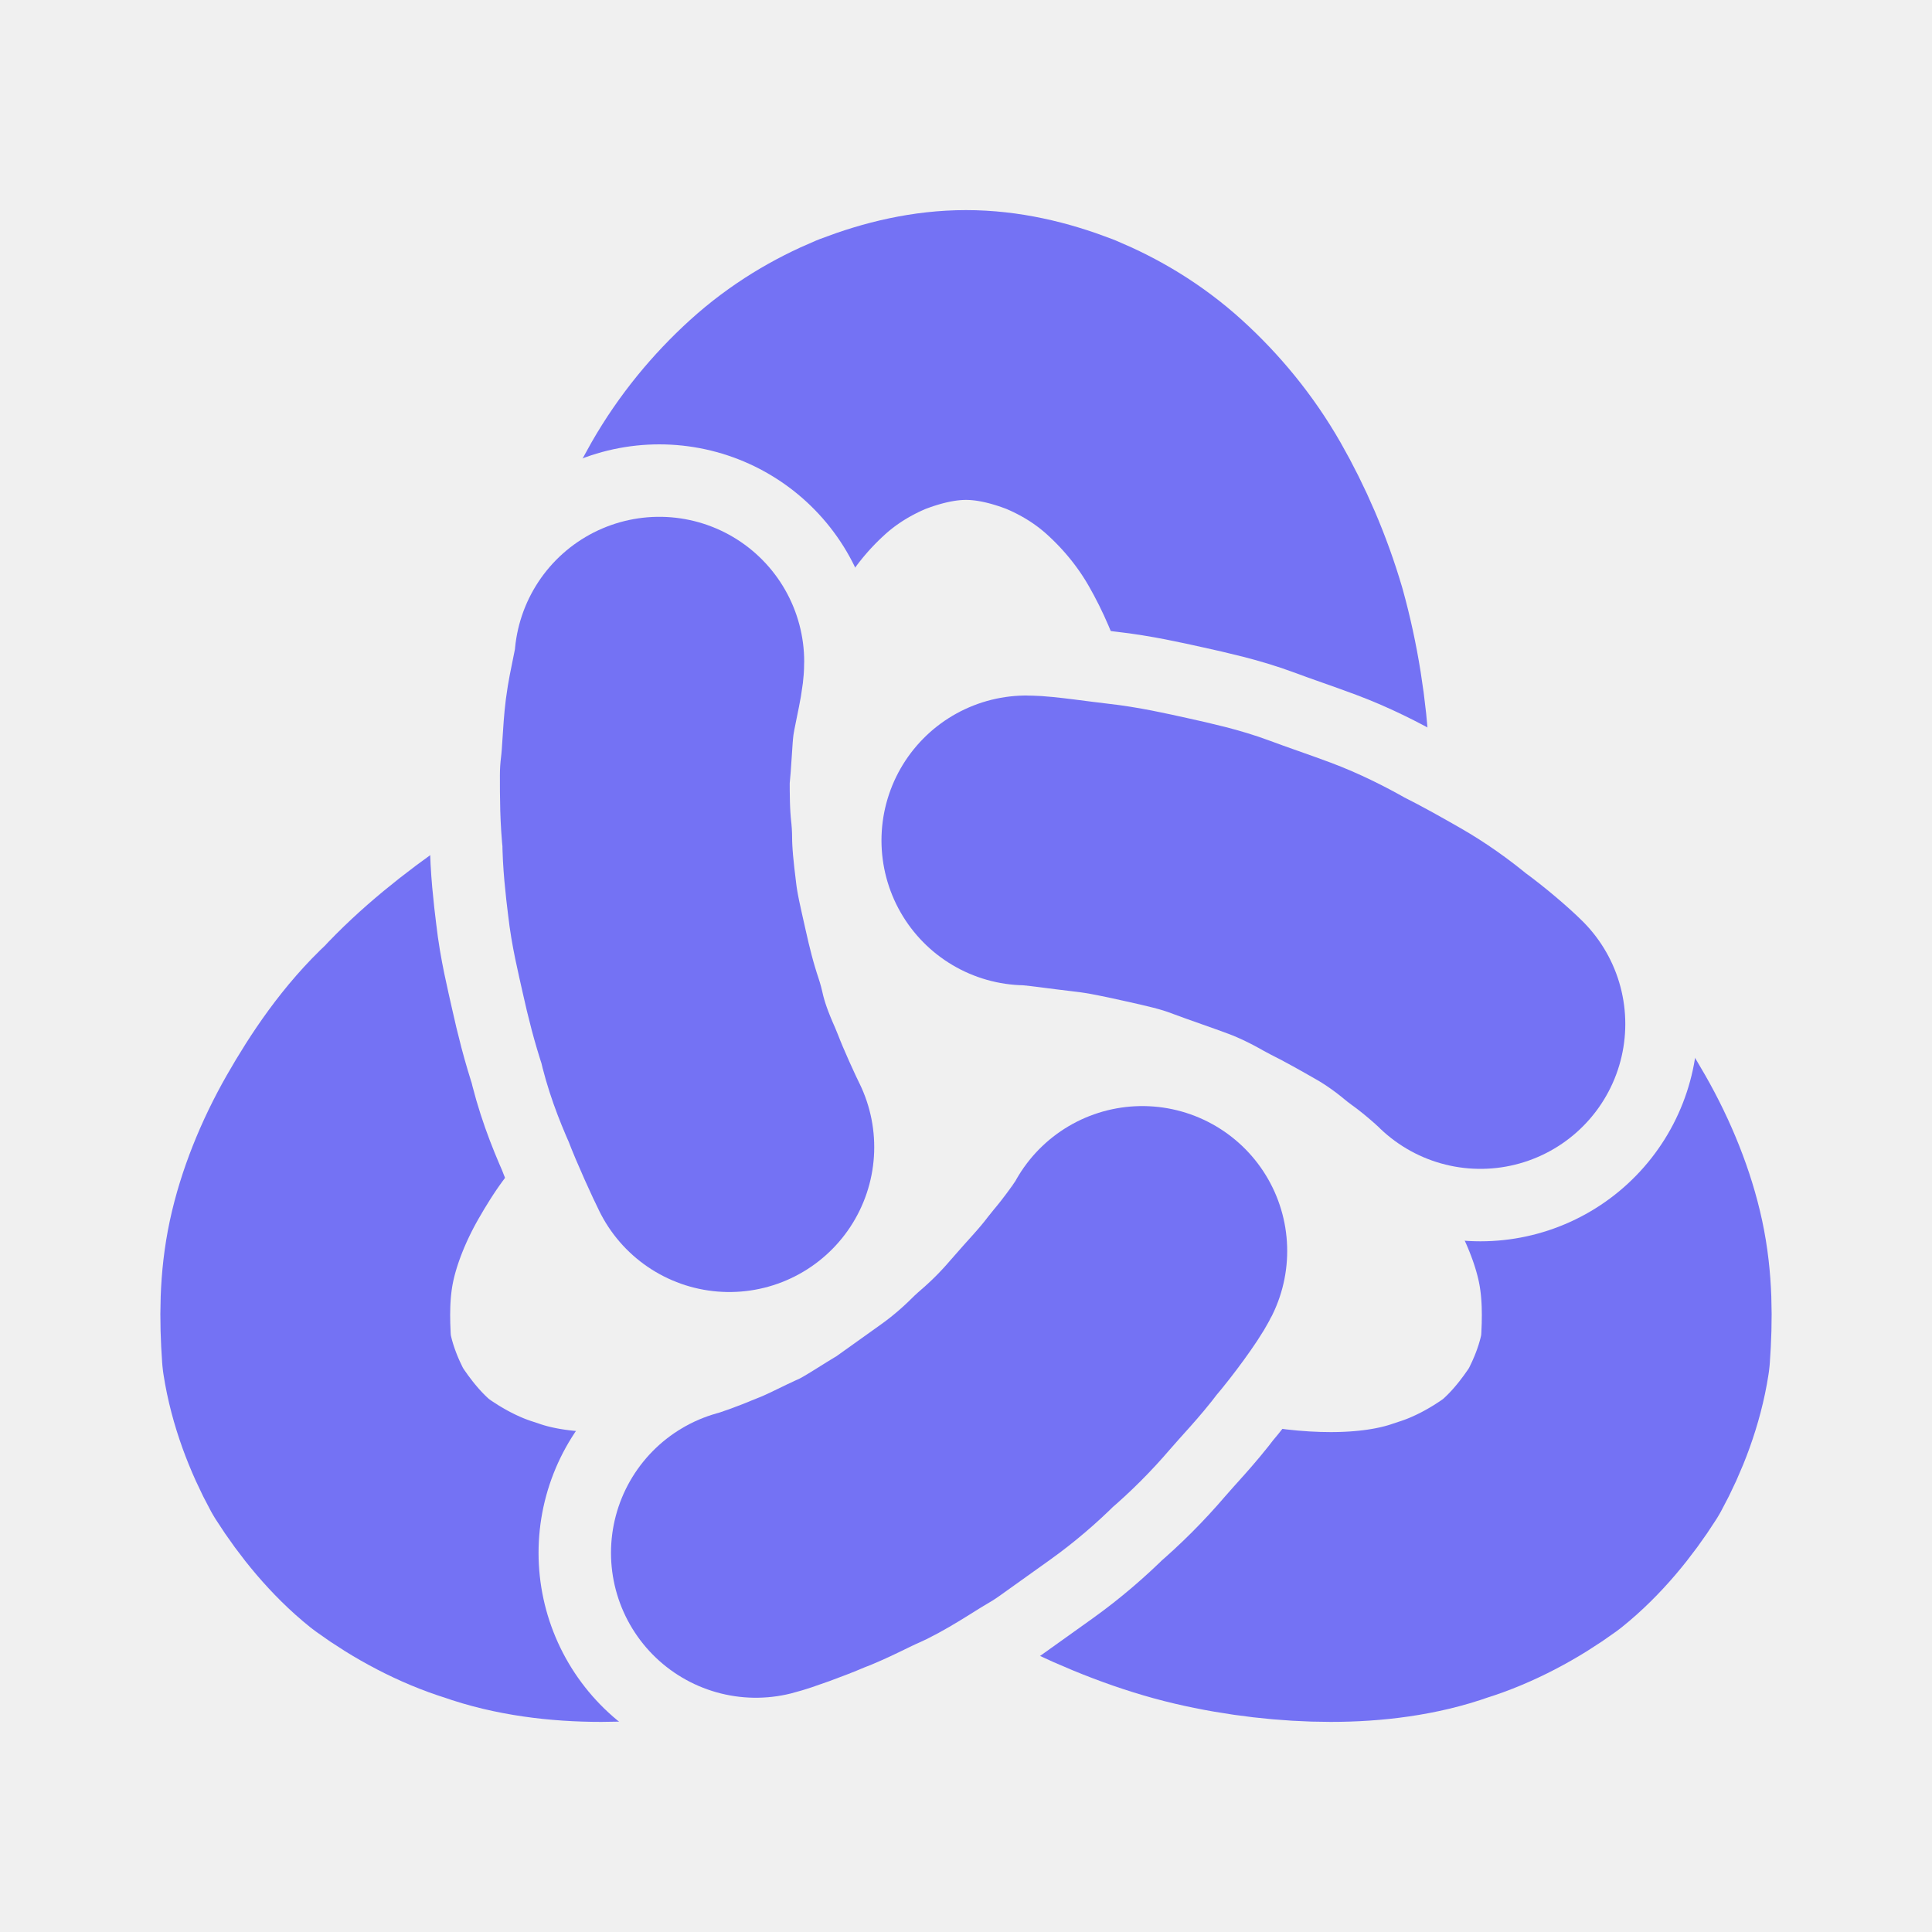
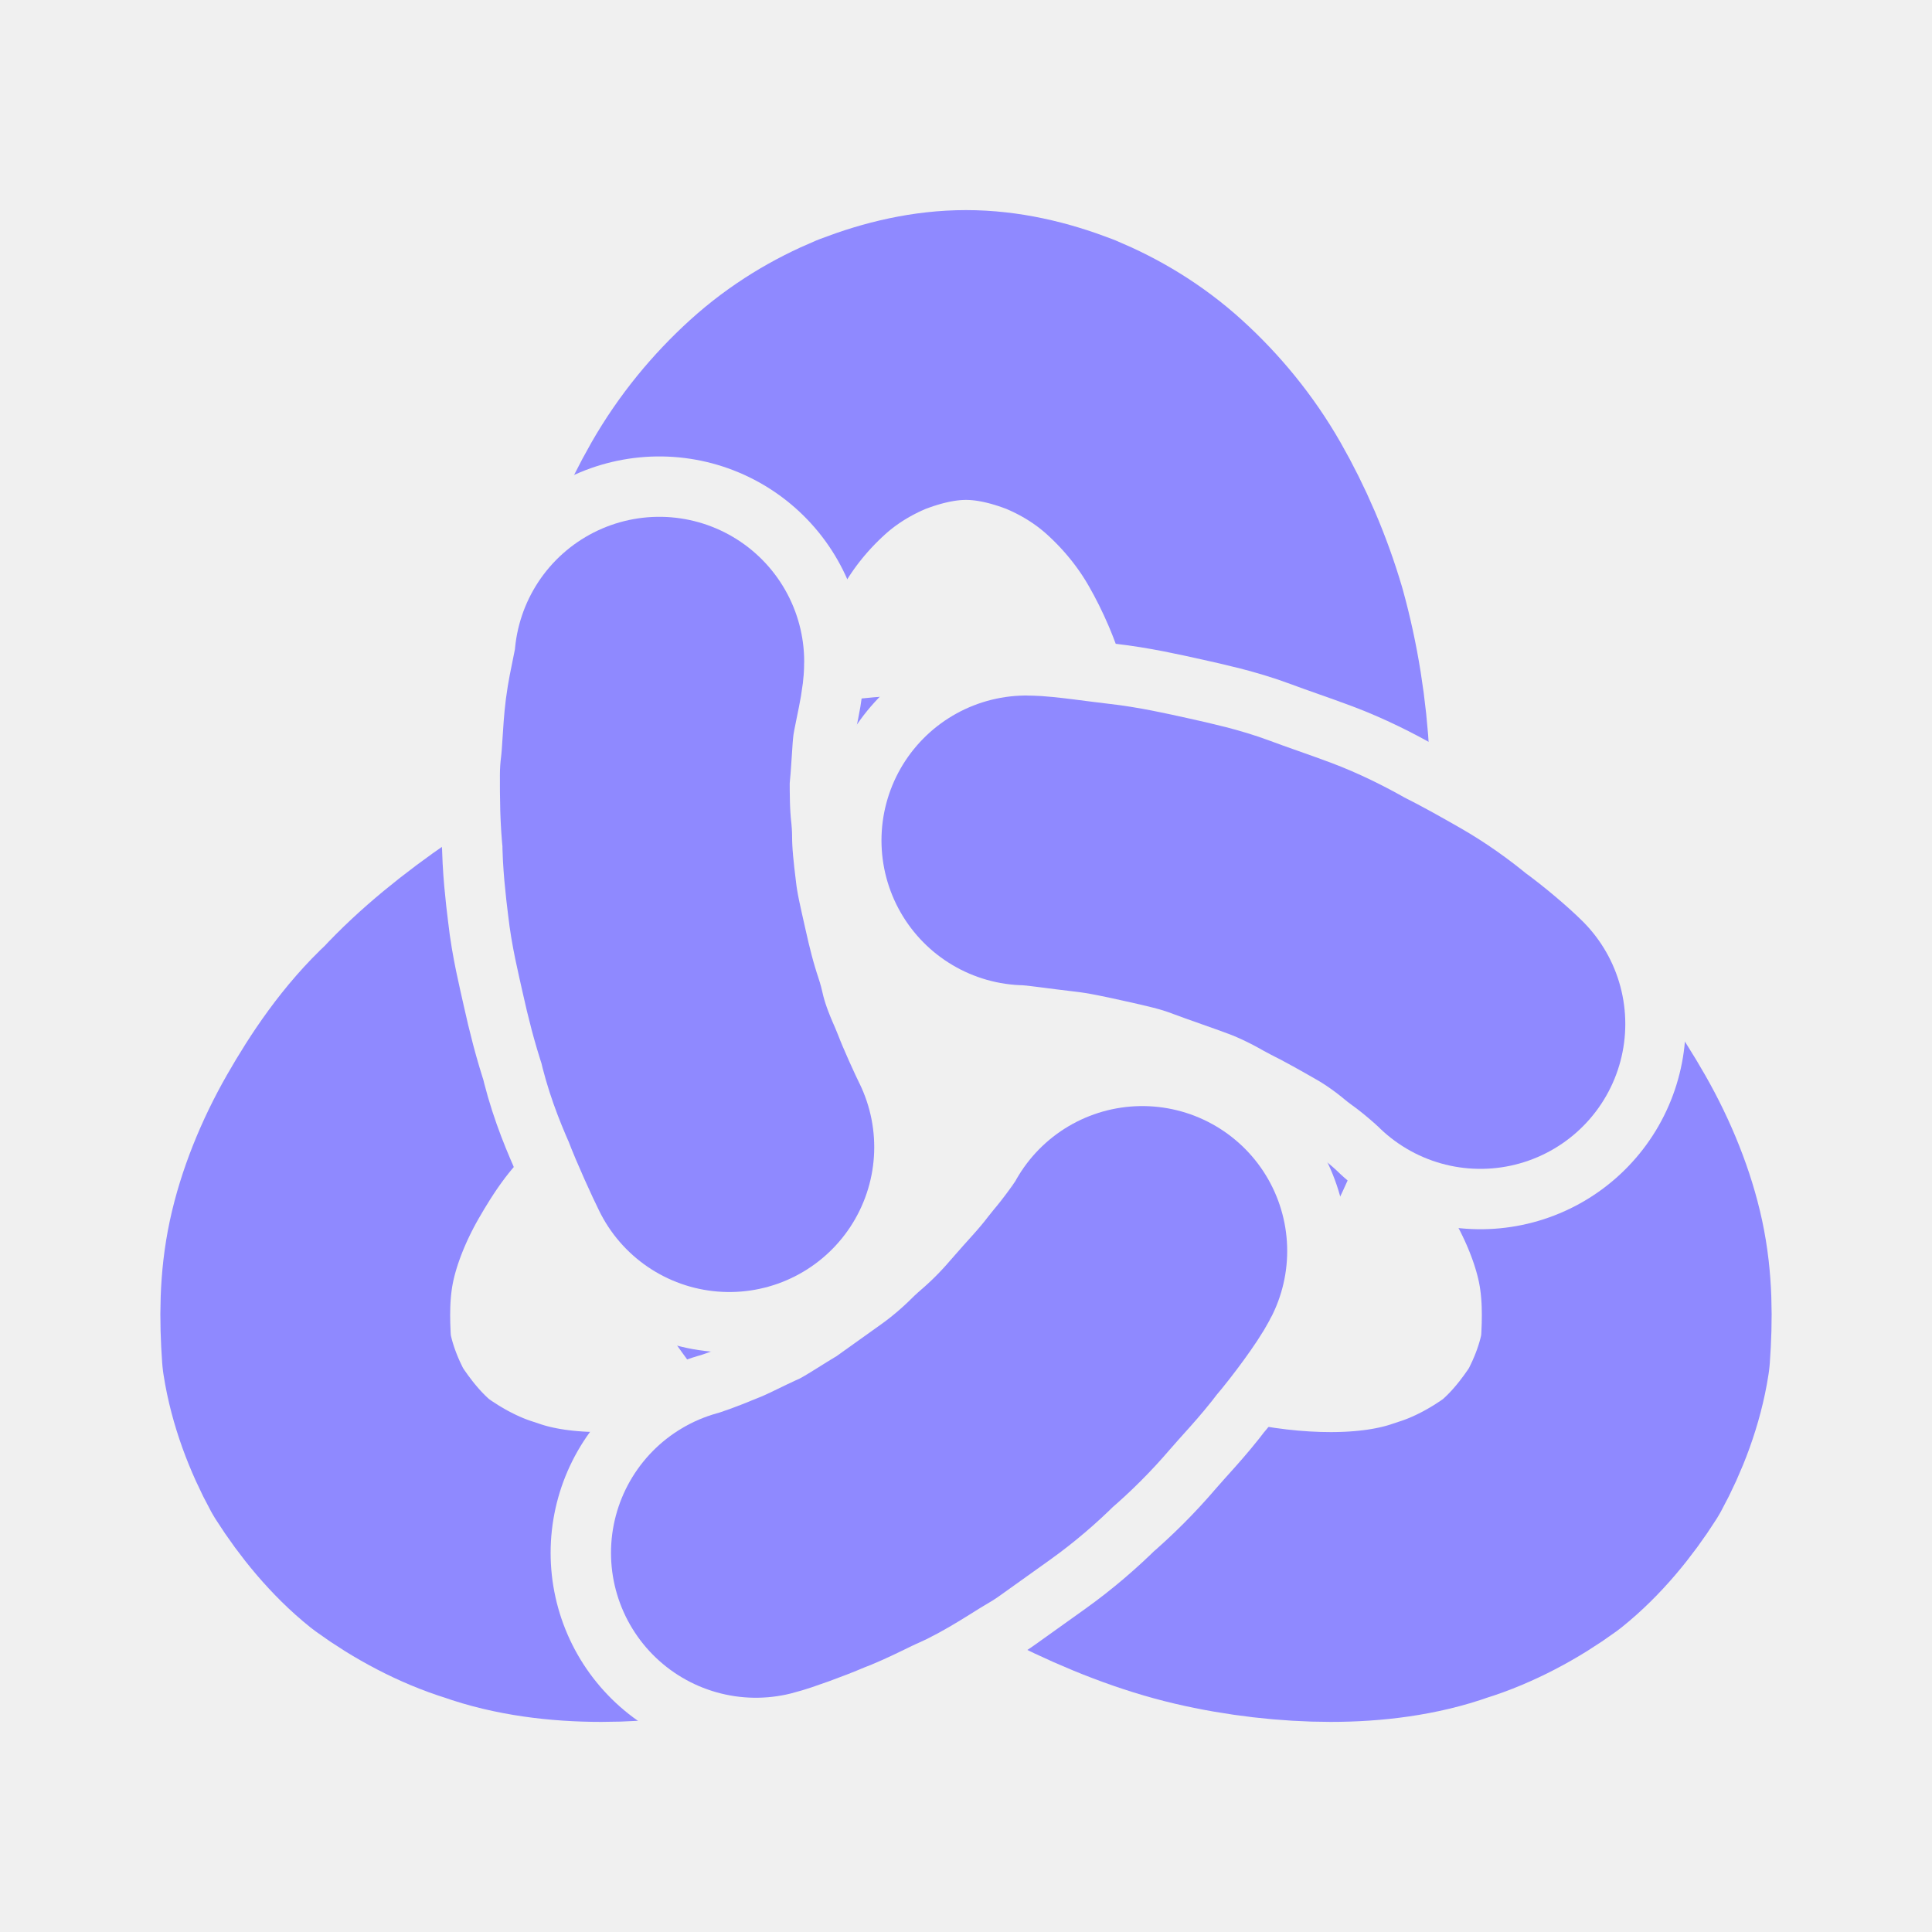
- <svg xmlns="http://www.w3.org/2000/svg" viewBox="-40 -44.7 80 80" width="512" height="512" role="img" aria-label="itunda" color="#7472F4">
+ <svg xmlns="http://www.w3.org/2000/svg" viewBox="-40 -44.7 80 80" width="512" height="512" role="img" aria-label="itunda" color="#8F89FF">
  <defs>
-     <mask id="gaps" maskUnits="userSpaceOnUse" x="-40" y="-44.7" width="80" height="80">
-       <rect x="-40" y="-44.7" width="80" height="80" fill="#fff" />
-       <g fill="none" stroke-linecap="round" stroke-linejoin="round" stroke="#000" stroke-width="18">
+     <mask id="gaps" maskUnits="userSpaceOnUse" x="-45" y="-50" width="90" height="90">
+       <rect x="-45" y="-50" width="90" height="90" fill="#fff" />
+       <g fill="none" stroke-linecap="round" stroke-linejoin="round" stroke="#000" stroke-width="17">
        <path d="M2.5 -9.9C3.0 -9.9 4.3 -9.7 5.2 -9.6C6.1 -9.5 7.0 -9.3 7.9 -9.1C8.8 -8.9 9.7 -8.7 10.5 -8.4C11.3 -8.1 12.2 -7.8 13.0 -7.5C13.8 -7.2 14.6 -6.8 15.3 -6.4C16.1 -6.0 16.8 -5.6 17.5 -5.2C18.2 -4.8 18.9 -4.3 19.5 -3.8C20.2 -3.3 21.0 -2.6 21.3 -2.3" />
        <path d="M-9.8 2.8C-10.0 2.4 -10.6 1.1 -10.9 0.3C-11.3 -0.6 -11.6 -1.4 -11.8 -2.3C-12.1 -3.2 -12.3 -4.0 -12.5 -4.9C-12.7 -5.8 -12.9 -6.6 -13.0 -7.5C-13.1 -8.3 -13.2 -9.2 -13.2 -10.0C-13.3 -10.9 -13.3 -11.7 -13.3 -12.6C-13.2 -13.4 -13.2 -14.2 -13.1 -15.0C-13.0 -15.8 -12.7 -16.9 -12.7 -17.3" />
        <path d="M7.3 7.1C7.1 7.5 6.3 8.6 5.7 9.3C5.1 10.1 4.5 10.7 3.9 11.4C3.3 12.1 2.7 12.7 2.0 13.3C1.4 13.9 0.7 14.5 0.0 15.0C-0.7 15.5 -1.4 16.0 -2.1 16.5C-2.8 16.9 -3.5 17.4 -4.3 17.8C-5.0 18.1 -5.7 18.5 -6.5 18.8C-7.2 19.1 -8.3 19.5 -8.7 19.6" />
      </g>
    </mask>
  </defs>
  <g fill="none" stroke-linecap="round" stroke-linejoin="round" stroke="currentColor" stroke-width="12">
    <path d="M0.0 -10.0C2.2 -10.0 4.4 -9.8 6.5 -9.4C8.6 -9.0 10.7 -8.4 12.6 -7.7C14.5 -6.9 16.3 -6.0 18.0 -4.9C19.6 -3.8 21.1 -2.6 22.3 -1.3C23.6 -0.1 24.6 1.4 25.4 2.8C26.2 4.2 26.8 5.7 27.1 7.1C27.4 8.5 27.4 9.9 27.3 11.3C27.1 12.6 26.6 13.9 26.0 15.0C25.3 16.1 24.4 17.2 23.4 18.0C22.3 18.8 21.0 19.5 19.7 19.9C18.3 20.4 16.7 20.6 15.1 20.6C13.5 20.6 11.7 20.4 10.0 20.0C8.3 19.6 6.5 18.9 4.7 18.0C3.0 17.1 1.3 16.0 -0.3 14.7C-1.9 13.4 -3.5 11.9 -4.9 10.3C-6.3 8.7 -7.6 6.9 -8.7 5.0C-9.7 3.1 -10.7 1.1 -11.4 -0.9C-12.1 -2.9 -12.6 -5.0 -12.9 -7.1C-13.2 -9.1 -13.3 -11.2 -13.2 -13.1C-13.1 -15.0 -12.8 -16.9 -12.3 -18.7C-11.8 -20.4 -11.1 -22.0 -10.3 -23.4C-9.5 -24.8 -8.5 -26.0 -7.4 -27.0C-6.3 -28.0 -5.1 -28.7 -3.9 -29.2C-2.6 -29.7 -1.3 -30.0 0 -30.0C1.3 -30.0 2.6 -29.7 3.9 -29.2C5.1 -28.7 6.3 -28.0 7.4 -27.0C8.5 -26.0 9.5 -24.8 10.3 -23.4C11.1 -22.0 11.8 -20.4 12.3 -18.7C12.8 -16.9 13.1 -15.0 13.2 -13.1C13.3 -11.2 13.2 -9.1 12.9 -7.1C12.6 -5.0 12.1 -2.9 11.4 -0.9C10.7 1.1 9.7 3.1 8.7 5.0C7.6 6.9 6.3 8.7 4.9 10.3C3.5 11.9 1.9 13.4 0.3 14.7C-1.3 16.0 -3.0 17.1 -4.7 18.0C-6.5 18.9 -8.3 19.6 -10.0 20.0C-11.7 20.4 -13.5 20.6 -15.1 20.6C-16.7 20.6 -18.3 20.4 -19.7 19.9C-21.0 19.5 -22.3 18.8 -23.4 18.0C-24.4 17.2 -25.3 16.1 -26.0 15.0C-26.6 13.9 -27.1 12.6 -27.3 11.3C-27.4 9.9 -27.4 8.5 -27.1 7.1C-26.8 5.7 -26.2 4.2 -25.4 2.8C-24.6 1.4 -23.6 -0.1 -22.3 -1.3C-21.1 -2.6 -19.6 -3.8 -18.0 -4.9C-16.3 -6.0 -14.5 -6.9 -12.6 -7.7C-10.7 -8.4 -8.6 -9.0 -6.5 -9.4C-4.4 -9.8 -2.2 -10.0 0 -10.0Z" mask="url(#gaps)" />
    <path d="M2.5 -9.9C3.0 -9.9 4.3 -9.7 5.2 -9.6C6.1 -9.5 7.0 -9.3 7.9 -9.1C8.8 -8.9 9.7 -8.7 10.5 -8.4C11.3 -8.1 12.2 -7.8 13.0 -7.5C13.8 -7.2 14.6 -6.8 15.3 -6.4C16.1 -6.0 16.8 -5.6 17.5 -5.2C18.2 -4.8 18.9 -4.3 19.5 -3.8C20.2 -3.3 21.0 -2.6 21.3 -2.3" />
    <path d="M-9.8 2.8C-10.0 2.4 -10.6 1.1 -10.9 0.3C-11.3 -0.6 -11.6 -1.4 -11.8 -2.3C-12.1 -3.2 -12.3 -4.0 -12.5 -4.9C-12.7 -5.8 -12.9 -6.6 -13.0 -7.5C-13.1 -8.3 -13.2 -9.2 -13.2 -10.0C-13.3 -10.9 -13.3 -11.7 -13.3 -12.6C-13.2 -13.4 -13.2 -14.2 -13.1 -15.0C-13.0 -15.8 -12.7 -16.9 -12.7 -17.3" />
    <path d="M7.3 7.1C7.1 7.5 6.3 8.6 5.7 9.3C5.1 10.1 4.5 10.7 3.9 11.4C3.3 12.1 2.7 12.7 2.0 13.3C1.4 13.9 0.7 14.5 0.0 15.0C-0.7 15.5 -1.4 16.0 -2.1 16.5C-2.8 16.9 -3.5 17.4 -4.3 17.8C-5.0 18.1 -5.7 18.5 -6.5 18.8C-7.2 19.1 -8.3 19.5 -8.7 19.6" />
  </g>
</svg>
